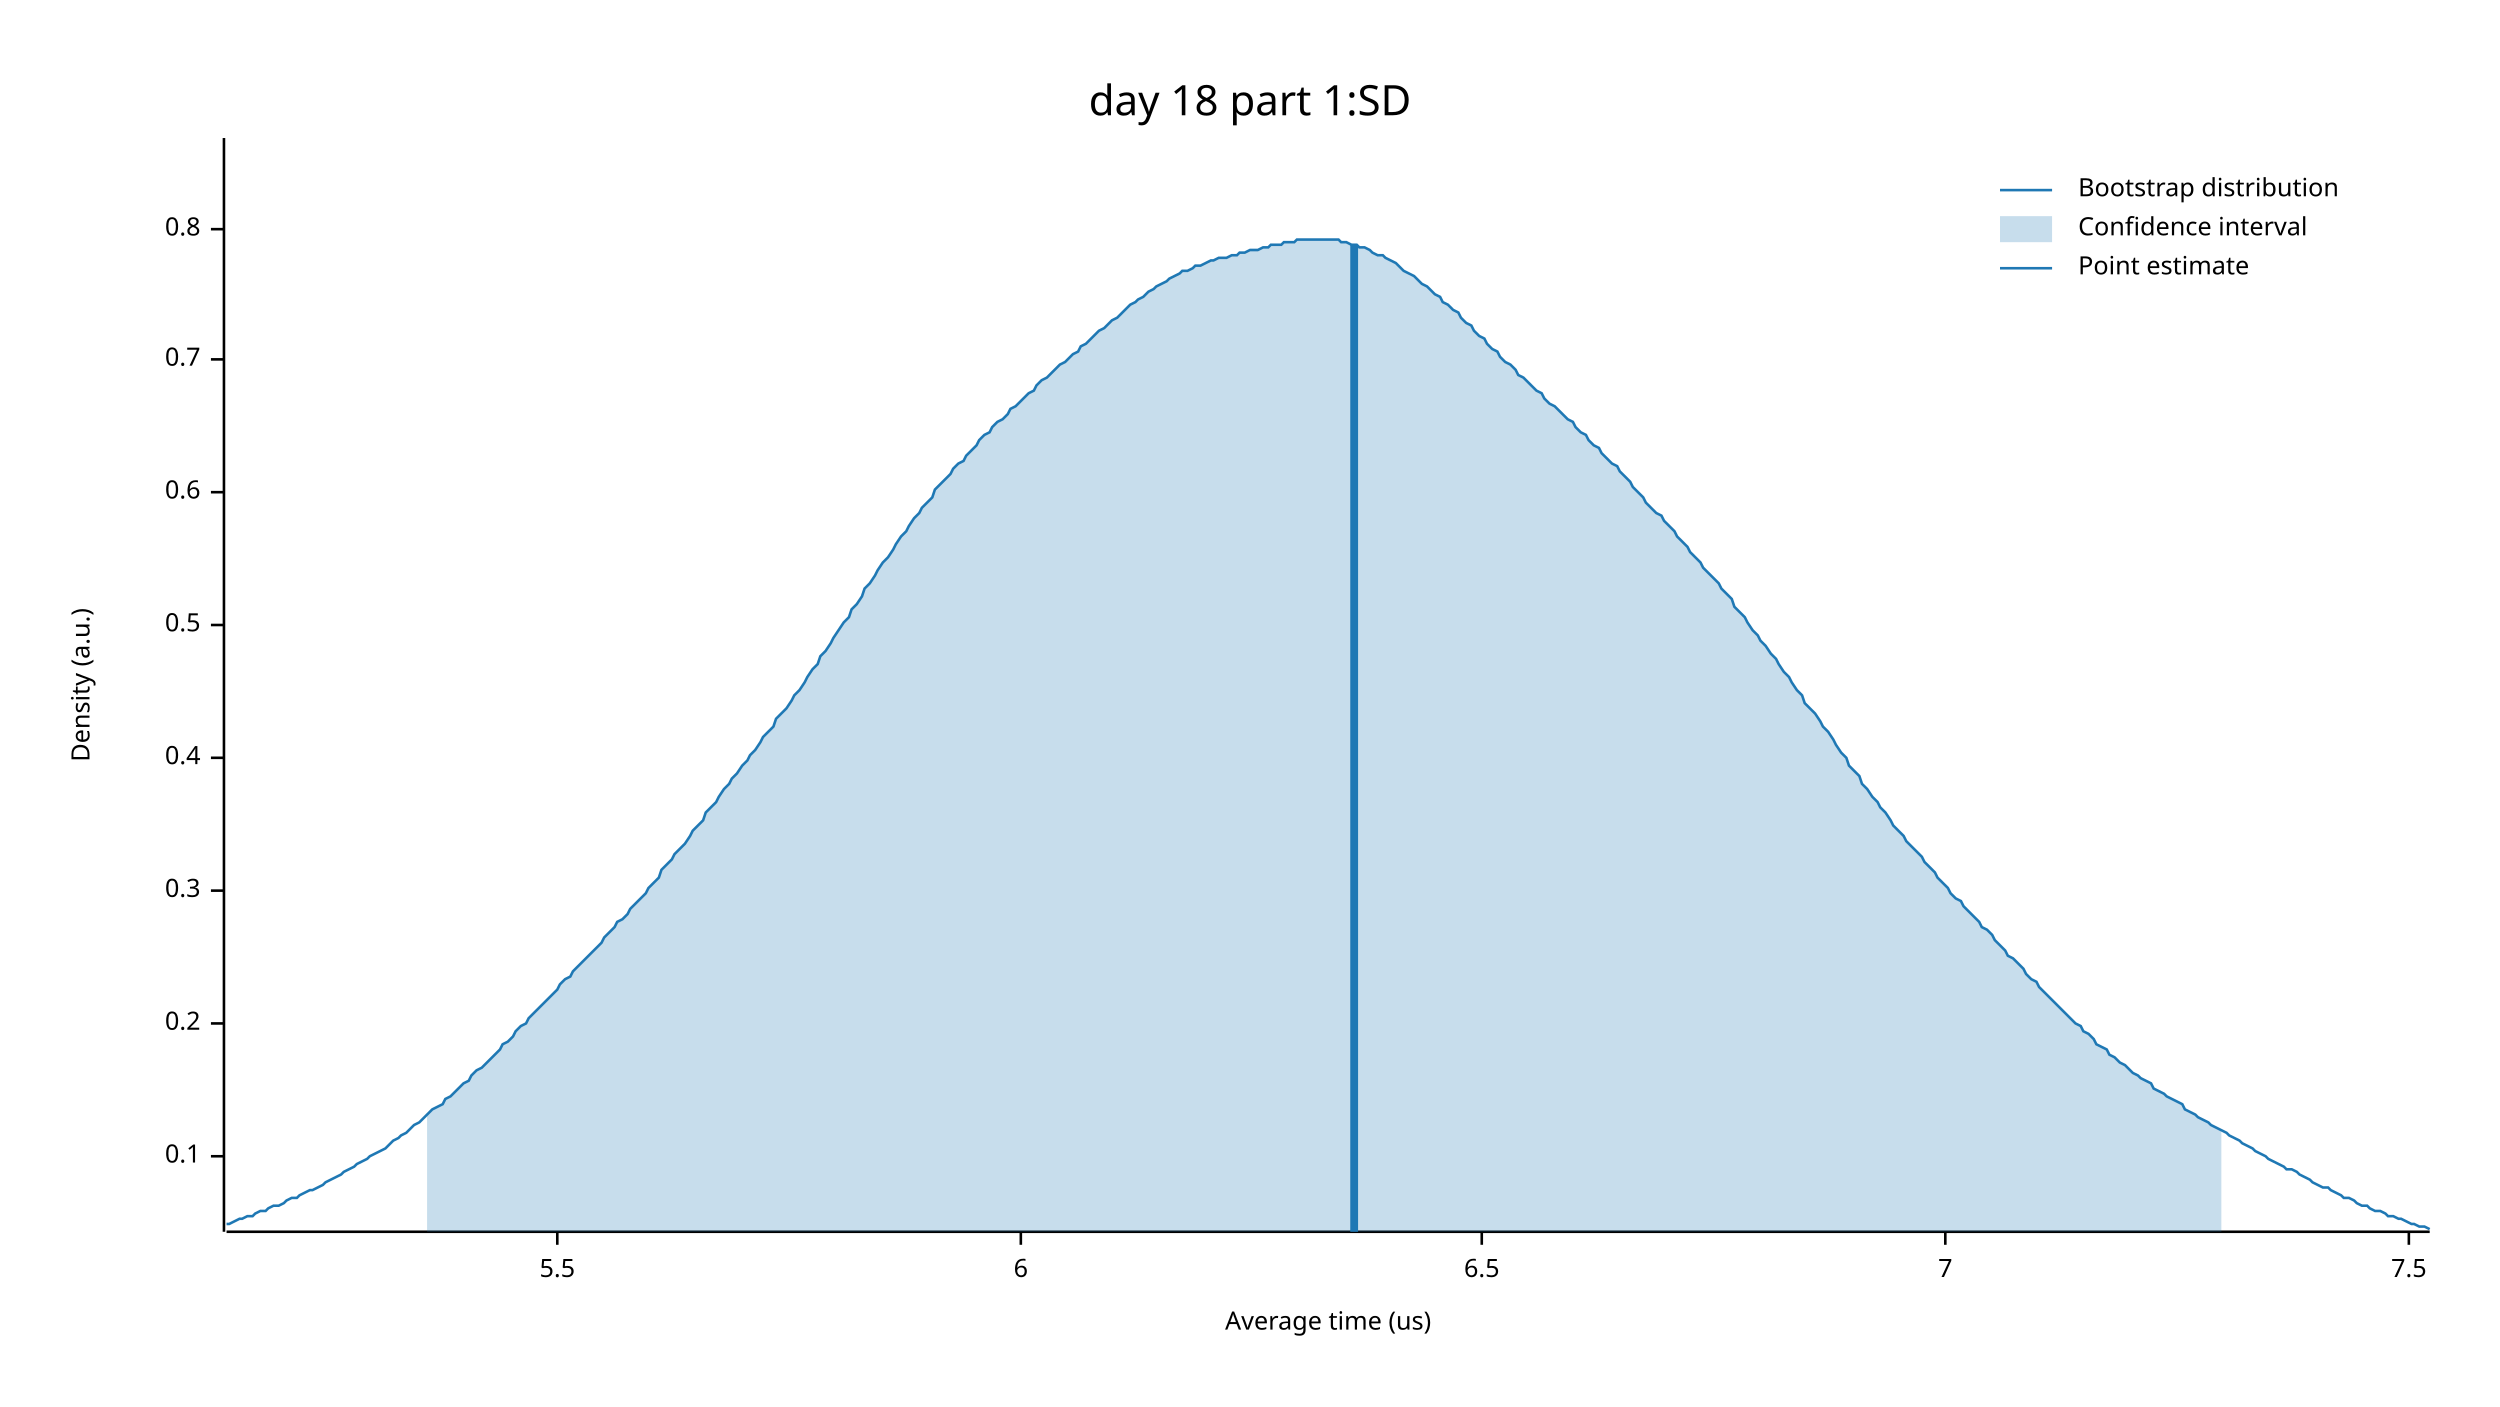
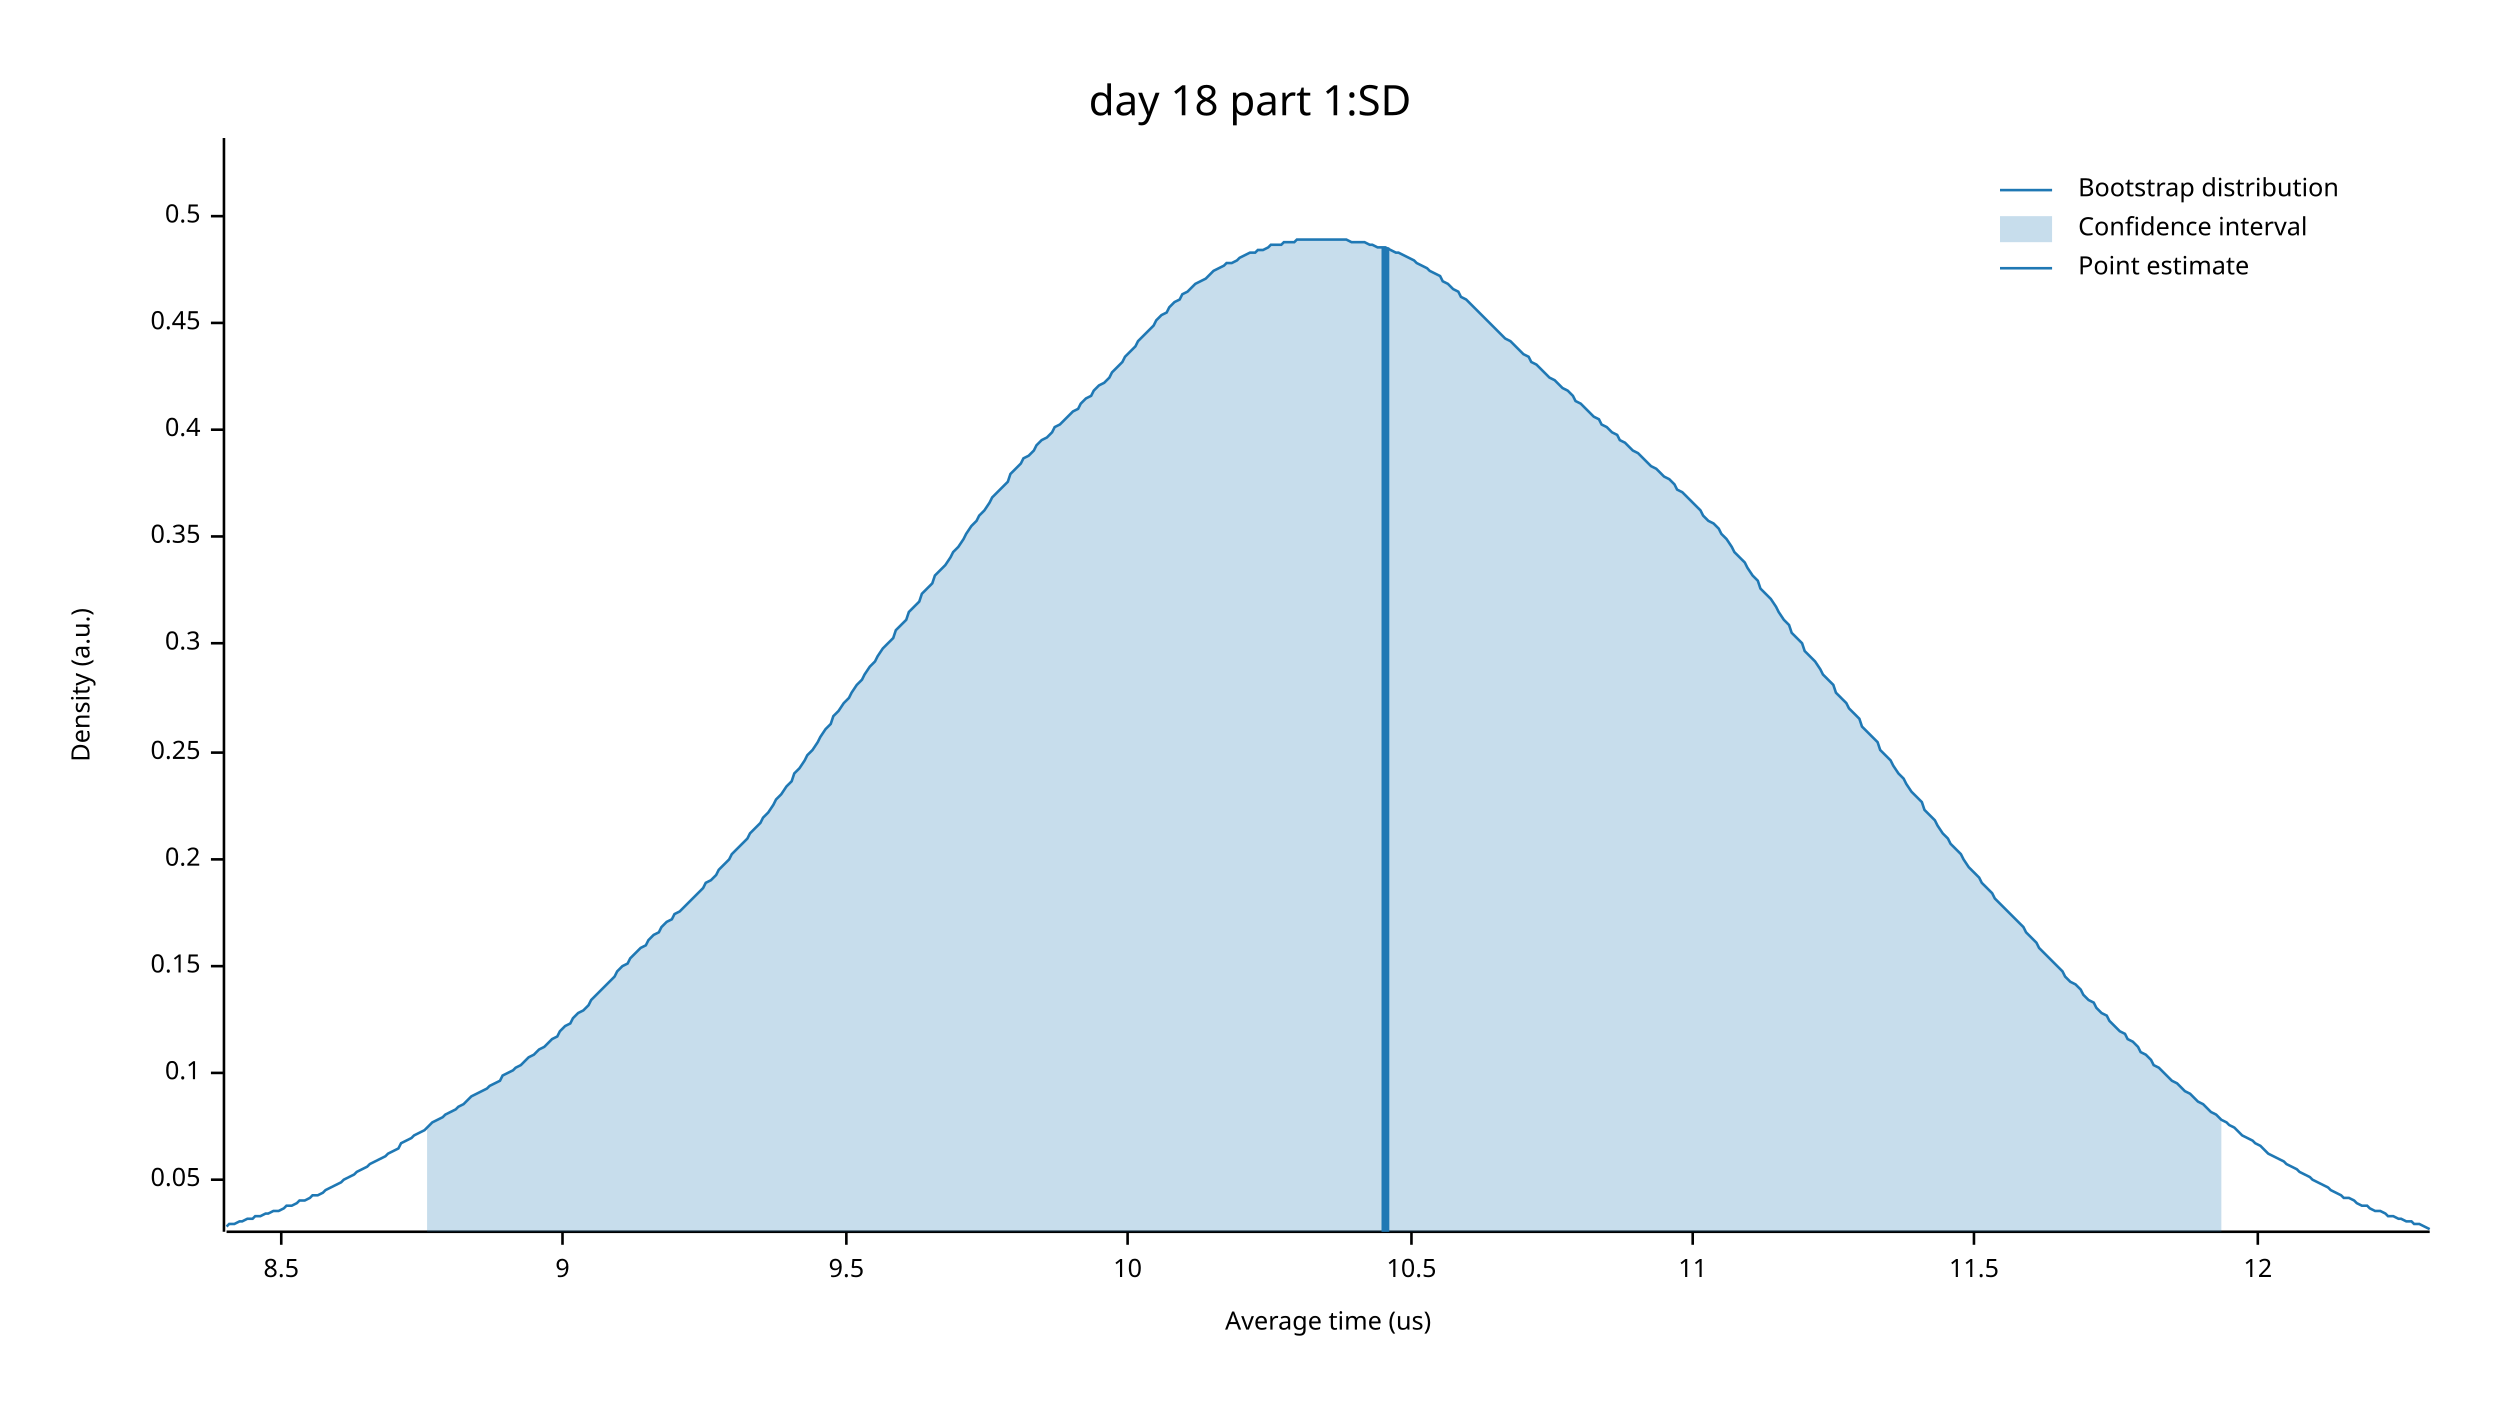
<svg xmlns="http://www.w3.org/2000/svg" width="960" height="540" viewBox="0 0 960 540">
  <text x="480" y="32" dy="0.76em" text-anchor="middle" font-family="sans-serif" font-size="16.129" opacity="1" fill="#000000">
day 18 part 1:SD
</text>
  <text x="27" y="263" dy="0.76em" text-anchor="middle" font-family="sans-serif" font-size="9.677" opacity="1" fill="#000000" transform="rotate(270, 27, 263)">
Density (a.u.)
</text>
  <text x="510" y="513" dy="-0.5ex" text-anchor="middle" font-family="sans-serif" font-size="9.677" opacity="1" fill="#000000">
Average time (us)
</text>
  <polyline fill="none" opacity="1" stroke="#000000" stroke-width="1" points="86,53 86,473 " />
-   <text x="77" y="444" dy="0.5ex" text-anchor="end" font-family="sans-serif" font-size="9.677" opacity="1" fill="#000000">
+   <text x="77" y="453" dy="0.5ex" text-anchor="end" font-family="sans-serif" font-size="9.677" opacity="1" fill="#000000">
+ 0.05
+ </text>
+   <polyline fill="none" opacity="1" stroke="#000000" stroke-width="1" points="81,453 86,453 " />
+   <text x="77" y="412" dy="0.5ex" text-anchor="end" font-family="sans-serif" font-size="9.677" opacity="1" fill="#000000">
0.1
</text>
-   <polyline fill="none" opacity="1" stroke="#000000" stroke-width="1" points="81,444 86,444 " />
-   <text x="77" y="393" dy="0.5ex" text-anchor="end" font-family="sans-serif" font-size="9.677" opacity="1" fill="#000000">
+   <polyline fill="none" opacity="1" stroke="#000000" stroke-width="1" points="81,412 86,412 " />
+   <text x="77" y="371" dy="0.5ex" text-anchor="end" font-family="sans-serif" font-size="9.677" opacity="1" fill="#000000">
+ 0.15
+ </text>
+   <polyline fill="none" opacity="1" stroke="#000000" stroke-width="1" points="81,371 86,371 " />
+   <text x="77" y="330" dy="0.5ex" text-anchor="end" font-family="sans-serif" font-size="9.677" opacity="1" fill="#000000">
0.2
</text>
-   <polyline fill="none" opacity="1" stroke="#000000" stroke-width="1" points="81,393 86,393 " />
-   <text x="77" y="342" dy="0.5ex" text-anchor="end" font-family="sans-serif" font-size="9.677" opacity="1" fill="#000000">
+   <polyline fill="none" opacity="1" stroke="#000000" stroke-width="1" points="81,330 86,330 " />
+   <text x="77" y="289" dy="0.5ex" text-anchor="end" font-family="sans-serif" font-size="9.677" opacity="1" fill="#000000">
+ 0.25
+ </text>
+   <polyline fill="none" opacity="1" stroke="#000000" stroke-width="1" points="81,289 86,289 " />
+   <text x="77" y="247" dy="0.5ex" text-anchor="end" font-family="sans-serif" font-size="9.677" opacity="1" fill="#000000">
0.3
</text>
-   <polyline fill="none" opacity="1" stroke="#000000" stroke-width="1" points="81,342 86,342 " />
-   <text x="77" y="291" dy="0.5ex" text-anchor="end" font-family="sans-serif" font-size="9.677" opacity="1" fill="#000000">
+   <polyline fill="none" opacity="1" stroke="#000000" stroke-width="1" points="81,247 86,247 " />
+   <text x="77" y="206" dy="0.5ex" text-anchor="end" font-family="sans-serif" font-size="9.677" opacity="1" fill="#000000">
+ 0.35
+ </text>
+   <polyline fill="none" opacity="1" stroke="#000000" stroke-width="1" points="81,206 86,206 " />
+   <text x="77" y="165" dy="0.5ex" text-anchor="end" font-family="sans-serif" font-size="9.677" opacity="1" fill="#000000">
0.4
</text>
-   <polyline fill="none" opacity="1" stroke="#000000" stroke-width="1" points="81,291 86,291 " />
-   <text x="77" y="240" dy="0.5ex" text-anchor="end" font-family="sans-serif" font-size="9.677" opacity="1" fill="#000000">
+   <polyline fill="none" opacity="1" stroke="#000000" stroke-width="1" points="81,165 86,165 " />
+   <text x="77" y="124" dy="0.5ex" text-anchor="end" font-family="sans-serif" font-size="9.677" opacity="1" fill="#000000">
+ 0.45
+ </text>
+   <polyline fill="none" opacity="1" stroke="#000000" stroke-width="1" points="81,124 86,124 " />
+   <text x="77" y="83" dy="0.5ex" text-anchor="end" font-family="sans-serif" font-size="9.677" opacity="1" fill="#000000">
0.5
</text>
-   <polyline fill="none" opacity="1" stroke="#000000" stroke-width="1" points="81,240 86,240 " />
-   <text x="77" y="189" dy="0.5ex" text-anchor="end" font-family="sans-serif" font-size="9.677" opacity="1" fill="#000000">
- 0.6
+   <polyline fill="none" opacity="1" stroke="#000000" stroke-width="1" points="81,83 86,83 " />
+   <polyline fill="none" opacity="1" stroke="#000000" stroke-width="1" points="87,473 933,473 " />
+   <text x="108" y="483" dy="0.76em" text-anchor="middle" font-family="sans-serif" font-size="9.677" opacity="1" fill="#000000">
+ 8.5
</text>
-   <polyline fill="none" opacity="1" stroke="#000000" stroke-width="1" points="81,189 86,189 " />
-   <text x="77" y="138" dy="0.5ex" text-anchor="end" font-family="sans-serif" font-size="9.677" opacity="1" fill="#000000">
- 0.7
+   <polyline fill="none" opacity="1" stroke="#000000" stroke-width="1" points="108,473 108,478 " />
+   <text x="216" y="483" dy="0.76em" text-anchor="middle" font-family="sans-serif" font-size="9.677" opacity="1" fill="#000000">
+ 9
</text>
-   <polyline fill="none" opacity="1" stroke="#000000" stroke-width="1" points="81,138 86,138 " />
-   <text x="77" y="88" dy="0.5ex" text-anchor="end" font-family="sans-serif" font-size="9.677" opacity="1" fill="#000000">
- 0.8
+   <polyline fill="none" opacity="1" stroke="#000000" stroke-width="1" points="216,473 216,478 " />
+   <text x="325" y="483" dy="0.76em" text-anchor="middle" font-family="sans-serif" font-size="9.677" opacity="1" fill="#000000">
+ 9.5
</text>
-   <polyline fill="none" opacity="1" stroke="#000000" stroke-width="1" points="81,88 86,88 " />
-   <polyline fill="none" opacity="1" stroke="#000000" stroke-width="1" points="87,473 933,473 " />
-   <text x="214" y="483" dy="0.76em" text-anchor="middle" font-family="sans-serif" font-size="9.677" opacity="1" fill="#000000">
- 5.5
+   <polyline fill="none" opacity="1" stroke="#000000" stroke-width="1" points="325,473 325,478 " />
+   <text x="433" y="483" dy="0.76em" text-anchor="middle" font-family="sans-serif" font-size="9.677" opacity="1" fill="#000000">
+ 10
</text>
-   <polyline fill="none" opacity="1" stroke="#000000" stroke-width="1" points="214,473 214,478 " />
-   <text x="392" y="483" dy="0.76em" text-anchor="middle" font-family="sans-serif" font-size="9.677" opacity="1" fill="#000000">
- 6
+   <polyline fill="none" opacity="1" stroke="#000000" stroke-width="1" points="433,473 433,478 " />
+   <text x="542" y="483" dy="0.76em" text-anchor="middle" font-family="sans-serif" font-size="9.677" opacity="1" fill="#000000">
+ 10.5
</text>
-   <polyline fill="none" opacity="1" stroke="#000000" stroke-width="1" points="392,473 392,478 " />
-   <text x="569" y="483" dy="0.76em" text-anchor="middle" font-family="sans-serif" font-size="9.677" opacity="1" fill="#000000">
- 6.5
+   <polyline fill="none" opacity="1" stroke="#000000" stroke-width="1" points="542,473 542,478 " />
+   <text x="650" y="483" dy="0.76em" text-anchor="middle" font-family="sans-serif" font-size="9.677" opacity="1" fill="#000000">
+ 11
</text>
-   <polyline fill="none" opacity="1" stroke="#000000" stroke-width="1" points="569,473 569,478 " />
-   <text x="747" y="483" dy="0.76em" text-anchor="middle" font-family="sans-serif" font-size="9.677" opacity="1" fill="#000000">
- 7
+   <polyline fill="none" opacity="1" stroke="#000000" stroke-width="1" points="650,473 650,478 " />
+   <text x="758" y="483" dy="0.76em" text-anchor="middle" font-family="sans-serif" font-size="9.677" opacity="1" fill="#000000">
+ 11.5
</text>
-   <polyline fill="none" opacity="1" stroke="#000000" stroke-width="1" points="747,473 747,478 " />
-   <text x="925" y="483" dy="0.76em" text-anchor="middle" font-family="sans-serif" font-size="9.677" opacity="1" fill="#000000">
- 7.5
+   <polyline fill="none" opacity="1" stroke="#000000" stroke-width="1" points="758,473 758,478 " />
+   <text x="867" y="483" dy="0.76em" text-anchor="middle" font-family="sans-serif" font-size="9.677" opacity="1" fill="#000000">
+ 12
</text>
-   <polyline fill="none" opacity="1" stroke="#000000" stroke-width="1" points="925,473 925,478 " />
-   <polyline fill="none" opacity="1" stroke="#1F78B4" stroke-width="1" points="87,470 88,470 90,469 92,468 93,468 95,467 97,467 98,466 100,465 102,465 103,464 105,463 107,463 109,462 110,461 112,460 114,460 115,459 117,458 119,457 120,457 122,456 124,455 125,454 127,453 129,452 131,451 132,450 134,449 136,448 137,447 139,446 141,445 142,444 144,443 146,442 148,441 149,440 151,438 153,437 154,436 156,435 158,433 159,432 161,431 163,429 164,428 166,426 168,425 170,424 171,422 173,421 175,419 176,418 178,416 180,415 181,413 183,411 185,410 187,408 188,407 190,405 192,403 193,401 195,400 197,398 198,396 200,394 202,393 203,391 205,389 207,387 209,385 210,384 212,382 214,380 215,378 217,376 219,375 220,373 222,371 224,369 226,367 227,366 229,364 231,362 232,360 234,358 236,356 237,354 239,353 241,351 242,349 244,347 246,345 248,343 249,341 251,339 253,337 254,334 256,332 258,330 259,328 261,326 263,324 265,321 266,319 268,317 270,315 271,312 273,310 275,308 276,306 278,303 280,301 281,299 283,297 285,294 287,292 288,290 290,288 292,285 293,283 295,281 297,279 298,276 300,274 302,272 304,269 305,267 307,265 309,262 310,260 312,257 314,255 315,252 317,250 319,247 320,245 322,242 324,239 326,237 327,234 329,232 331,229 332,226 334,224 336,221 337,219 339,216 341,214 343,211 344,209 346,206 348,204 349,202 351,199 353,197 354,195 356,193 358,191 359,188 361,186 363,184 365,182 366,180 368,178 370,177 371,175 373,173 375,171 376,169 378,167 380,166 381,164 383,162 385,161 387,159 388,157 390,156 392,154 393,153 395,151 397,150 398,148 400,146 402,145 404,143 405,142 407,140 409,139 410,138 412,136 414,135 415,133 417,132 419,130 420,129 422,127 424,126 426,124 427,123 429,122 431,120 432,119 434,117 436,116 437,115 439,114 441,112 443,111 444,110 446,109 448,108 449,107 451,106 453,105 454,104 456,104 458,103 459,102 461,102 463,101 465,100 466,100 468,99 470,99 471,99 473,98 475,98 476,97 478,97 480,96 482,96 483,96 485,95 487,95 488,94 490,94 492,94 493,93 495,93 497,93 498,92 500,92 502,92 504,92 505,92 507,92 509,92 510,92 512,92 514,92 515,93 517,93 519,94 521,94 522,95 524,95 526,96 527,97 529,98 531,98 532,99 534,100 536,101 537,102 539,104 541,105 543,106 544,107 546,109 548,110 549,111 551,113 553,114 554,116 556,117 558,119 560,120 561,122 563,124 565,125 566,127 568,129 570,130 571,132 573,134 575,135 576,137 578,139 580,140 582,142 583,144 585,145 587,147 588,148 590,150 592,151 593,153 595,155 597,156 599,158 600,159 602,161 604,162 605,164 607,166 609,167 610,169 612,171 614,172 615,174 617,176 619,178 621,179 622,181 624,183 626,185 627,187 629,189 631,191 632,193 634,195 636,197 638,198 639,200 641,202 643,204 644,206 646,208 648,210 649,212 651,214 653,216 654,218 656,220 658,222 660,224 661,226 663,228 665,230 666,233 668,235 670,237 671,239 673,242 675,244 676,246 678,248 680,251 682,253 683,255 685,258 687,260 688,262 690,265 692,267 693,270 695,272 697,274 699,277 700,279 702,281 704,284 705,286 707,289 709,291 710,294 712,296 714,298 715,301 717,303 719,306 721,308 722,310 724,312 726,315 727,317 729,319 731,321 732,323 734,325 736,327 738,329 739,331 741,333 743,335 744,337 746,339 748,341 749,343 751,345 753,346 754,348 756,350 758,352 760,354 761,356 763,357 765,359 766,361 768,363 770,365 771,367 773,368 775,370 777,372 778,374 780,376 782,377 783,379 785,381 787,383 788,384 790,386 792,388 793,389 795,391 797,393 799,394 800,396 802,397 804,399 805,401 807,402 809,403 810,405 812,406 814,408 816,409 817,410 819,412 821,413 822,414 824,415 826,416 827,418 829,419 831,420 832,421 834,422 836,423 838,424 839,426 841,427 843,428 844,429 846,430 848,431 849,432 851,433 853,434 855,435 856,436 858,437 860,438 861,439 863,440 865,441 866,442 868,443 870,444 871,445 873,446 875,447 877,448 878,449 880,449 882,450 883,451 885,452 887,453 888,454 890,455 892,456 894,456 895,457 897,458 899,459 900,460 902,460 904,461 905,462 907,463 909,463 910,464 912,465 914,465 916,466 917,467 919,467 921,468 922,468 924,469 926,470 927,470 929,471 931,471 933,472 " />
-   <polygon opacity="0.25" fill="#1F78B4" points="164,428 166,426 168,425 170,424 171,422 173,421 175,419 176,418 178,416 180,415 181,413 183,411 185,410 187,408 188,407 190,405 192,403 193,401 195,400 197,398 198,396 200,394 202,393 203,391 205,389 207,387 209,385 210,384 212,382 214,380 215,378 217,376 219,375 220,373 222,371 224,369 226,367 227,366 229,364 231,362 232,360 234,358 236,356 237,354 239,353 241,351 242,349 244,347 246,345 248,343 249,341 251,339 253,337 254,334 256,332 258,330 259,328 261,326 263,324 265,321 266,319 268,317 270,315 271,312 273,310 275,308 276,306 278,303 280,301 281,299 283,297 285,294 287,292 288,290 290,288 292,285 293,283 295,281 297,279 298,276 300,274 302,272 304,269 305,267 307,265 309,262 310,260 312,257 314,255 315,252 317,250 319,247 320,245 322,242 324,239 326,237 327,234 329,232 331,229 332,226 334,224 336,221 337,219 339,216 341,214 343,211 344,209 346,206 348,204 349,202 351,199 353,197 354,195 356,193 358,191 359,188 361,186 363,184 365,182 366,180 368,178 370,177 371,175 373,173 375,171 376,169 378,167 380,166 381,164 383,162 385,161 387,159 388,157 390,156 392,154 393,153 395,151 397,150 398,148 400,146 402,145 404,143 405,142 407,140 409,139 410,138 412,136 414,135 415,133 417,132 419,130 420,129 422,127 424,126 426,124 427,123 429,122 431,120 432,119 434,117 436,116 437,115 439,114 441,112 443,111 444,110 446,109 448,108 449,107 451,106 453,105 454,104 456,104 458,103 459,102 461,102 463,101 465,100 466,100 468,99 470,99 471,99 473,98 475,98 476,97 478,97 480,96 482,96 483,96 485,95 487,95 488,94 490,94 492,94 493,93 495,93 497,93 498,92 500,92 502,92 504,92 505,92 507,92 509,92 510,92 512,92 514,92 515,93 517,93 519,94 521,94 522,95 524,95 526,96 527,97 529,98 531,98 532,99 534,100 536,101 537,102 539,104 541,105 543,106 544,107 546,109 548,110 549,111 551,113 553,114 554,116 556,117 558,119 560,120 561,122 563,124 565,125 566,127 568,129 570,130 571,132 573,134 575,135 576,137 578,139 580,140 582,142 583,144 585,145 587,147 588,148 590,150 592,151 593,153 595,155 597,156 599,158 600,159 602,161 604,162 605,164 607,166 609,167 610,169 612,171 614,172 615,174 617,176 619,178 621,179 622,181 624,183 626,185 627,187 629,189 631,191 632,193 634,195 636,197 638,198 639,200 641,202 643,204 644,206 646,208 648,210 649,212 651,214 653,216 654,218 656,220 658,222 660,224 661,226 663,228 665,230 666,233 668,235 670,237 671,239 673,242 675,244 676,246 678,248 680,251 682,253 683,255 685,258 687,260 688,262 690,265 692,267 693,270 695,272 697,274 699,277 700,279 702,281 704,284 705,286 707,289 709,291 710,294 712,296 714,298 715,301 717,303 719,306 721,308 722,310 724,312 726,315 727,317 729,319 731,321 732,323 734,325 736,327 738,329 739,331 741,333 743,335 744,337 746,339 748,341 749,343 751,345 753,346 754,348 756,350 758,352 760,354 761,356 763,357 765,359 766,361 768,363 770,365 771,367 773,368 775,370 777,372 778,374 780,376 782,377 783,379 785,381 787,383 788,384 790,386 792,388 793,389 795,391 797,393 799,394 800,396 802,397 804,399 805,401 807,402 809,403 810,405 812,406 814,408 816,409 817,410 819,412 821,413 822,414 824,415 826,416 827,418 829,419 831,420 832,421 834,422 836,423 838,424 839,426 841,427 843,428 844,429 846,430 848,431 849,432 851,433 853,434 853,473 164,473 " />
-   <polyline fill="none" opacity="1" stroke="#1F78B4" stroke-width="3" points="520,473 520,94 " />
+   <polyline fill="none" opacity="1" stroke="#000000" stroke-width="1" points="867,473 867,478 " />
+   <polyline fill="none" opacity="1" stroke="#1F78B4" stroke-width="1" points="87,471 88,470 90,470 92,469 93,469 95,468 97,468 98,467 100,467 102,466 103,466 105,465 107,465 109,464 110,463 112,463 114,462 115,461 117,461 119,460 120,459 122,459 124,458 125,457 127,456 129,455 131,454 132,453 134,452 136,451 137,450 139,449 141,448 142,447 144,446 146,445 148,444 149,443 151,442 153,441 154,439 156,438 158,437 159,436 161,435 163,434 164,433 166,431 168,430 170,429 171,428 173,427 175,426 176,425 178,424 180,422 181,421 183,420 185,419 187,418 188,417 190,416 192,415 193,413 195,412 197,411 198,410 200,409 202,407 203,406 205,405 207,403 209,402 210,401 212,399 214,398 215,396 217,394 219,393 220,391 222,389 224,388 226,386 227,384 229,382 231,380 232,379 234,377 236,375 237,373 239,371 241,370 242,368 244,366 246,364 248,363 249,361 251,359 253,358 254,356 256,354 258,353 259,351 261,350 263,348 265,346 266,345 268,343 270,341 271,339 273,338 275,336 276,334 278,332 280,330 281,328 283,326 285,324 287,322 288,320 290,318 292,316 293,314 295,312 297,309 298,307 300,305 302,302 304,300 305,297 307,295 309,292 310,290 312,288 314,285 315,283 317,280 319,278 320,275 322,273 324,270 326,268 327,266 329,263 331,261 332,259 334,256 336,254 337,252 339,249 341,247 343,245 344,242 346,240 348,238 349,235 351,233 353,231 354,228 356,226 358,224 359,221 361,219 363,217 365,214 366,212 368,210 370,207 371,205 373,202 375,200 376,198 378,196 380,193 381,191 383,189 385,187 387,185 388,182 390,180 392,178 393,176 395,175 397,173 398,171 400,169 402,168 404,166 405,164 407,163 409,161 410,160 412,158 414,157 415,155 417,153 419,152 420,150 422,148 424,147 426,145 427,143 429,141 431,139 432,137 434,135 436,133 437,131 439,129 441,127 443,125 444,123 446,121 448,120 449,118 451,116 453,115 454,113 456,112 458,110 459,109 461,108 463,107 465,105 466,104 468,103 470,102 471,101 473,101 475,100 476,99 478,98 480,97 482,97 483,96 485,96 487,95 488,94 490,94 492,94 493,93 495,93 497,93 498,92 500,92 502,92 504,92 505,92 507,92 509,92 510,92 512,92 514,92 515,92 517,92 519,93 521,93 522,93 524,93 526,94 527,94 529,95 531,95 532,95 534,96 536,97 537,97 539,98 541,99 543,100 544,101 546,102 548,103 549,104 551,105 553,106 554,108 556,109 558,111 560,112 561,114 563,115 565,117 566,118 568,120 570,122 571,123 573,125 575,127 576,128 578,130 580,131 582,133 583,134 585,136 587,137 588,139 590,140 592,142 593,143 595,145 597,146 599,148 600,149 602,150 604,152 605,154 607,155 609,157 610,158 612,160 614,161 615,163 617,164 619,166 621,167 622,169 624,170 626,172 627,173 629,174 631,176 632,177 634,179 636,180 638,182 639,183 641,184 643,186 644,188 646,189 648,191 649,192 651,194 653,196 654,198 656,200 658,201 660,203 661,205 663,207 665,210 666,212 668,214 670,216 671,218 673,221 675,223 676,226 678,228 680,230 682,233 683,235 685,238 687,240 688,243 690,245 692,247 693,250 695,252 697,254 699,257 700,259 702,261 704,263 705,266 707,268 709,270 710,272 712,274 714,276 715,279 717,281 719,283 721,285 722,288 724,290 726,292 727,294 729,297 731,299 732,301 734,304 736,306 738,308 739,311 741,313 743,315 744,317 746,320 748,322 749,324 751,326 753,328 754,330 756,333 758,335 760,337 761,339 763,341 765,343 766,345 768,347 770,349 771,350 773,352 775,354 777,356 778,358 780,360 782,362 783,364 785,366 787,368 788,369 790,371 792,373 793,375 795,377 797,378 799,380 800,382 802,384 804,385 805,387 807,389 809,390 810,392 812,394 814,396 816,397 817,399 819,400 821,402 822,404 824,405 826,407 827,409 829,410 831,412 832,413 834,415 836,416 838,418 839,419 841,420 843,422 844,423 846,424 848,426 849,427 851,428 853,430 855,431 856,432 858,433 860,435 861,436 863,437 865,438 866,439 868,440 870,442 871,443 873,444 875,445 877,446 878,447 880,448 882,449 883,450 885,451 887,452 888,453 890,454 892,455 894,456 895,457 897,458 899,459 900,460 902,460 904,461 905,462 907,463 909,463 910,464 912,465 914,465 916,466 917,467 919,467 921,468 922,468 924,469 926,469 927,470 929,470 931,471 933,472 " />
+   <polygon opacity="0.25" fill="#1F78B4" points="164,433 166,431 168,430 170,429 171,428 173,427 175,426 176,425 178,424 180,422 181,421 183,420 185,419 187,418 188,417 190,416 192,415 193,413 195,412 197,411 198,410 200,409 202,407 203,406 205,405 207,403 209,402 210,401 212,399 214,398 215,396 217,394 219,393 220,391 222,389 224,388 226,386 227,384 229,382 231,380 232,379 234,377 236,375 237,373 239,371 241,370 242,368 244,366 246,364 248,363 249,361 251,359 253,358 254,356 256,354 258,353 259,351 261,350 263,348 265,346 266,345 268,343 270,341 271,339 273,338 275,336 276,334 278,332 280,330 281,328 283,326 285,324 287,322 288,320 290,318 292,316 293,314 295,312 297,309 298,307 300,305 302,302 304,300 305,297 307,295 309,292 310,290 312,288 314,285 315,283 317,280 319,278 320,275 322,273 324,270 326,268 327,266 329,263 331,261 332,259 334,256 336,254 337,252 339,249 341,247 343,245 344,242 346,240 348,238 349,235 351,233 353,231 354,228 356,226 358,224 359,221 361,219 363,217 365,214 366,212 368,210 370,207 371,205 373,202 375,200 376,198 378,196 380,193 381,191 383,189 385,187 387,185 388,182 390,180 392,178 393,176 395,175 397,173 398,171 400,169 402,168 404,166 405,164 407,163 409,161 410,160 412,158 414,157 415,155 417,153 419,152 420,150 422,148 424,147 426,145 427,143 429,141 431,139 432,137 434,135 436,133 437,131 439,129 441,127 443,125 444,123 446,121 448,120 449,118 451,116 453,115 454,113 456,112 458,110 459,109 461,108 463,107 465,105 466,104 468,103 470,102 471,101 473,101 475,100 476,99 478,98 480,97 482,97 483,96 485,96 487,95 488,94 490,94 492,94 493,93 495,93 497,93 498,92 500,92 502,92 504,92 505,92 507,92 509,92 510,92 512,92 514,92 515,92 517,92 519,93 521,93 522,93 524,93 526,94 527,94 529,95 531,95 532,95 534,96 536,97 537,97 539,98 541,99 543,100 544,101 546,102 548,103 549,104 551,105 553,106 554,108 556,109 558,111 560,112 561,114 563,115 565,117 566,118 568,120 570,122 571,123 573,125 575,127 576,128 578,130 580,131 582,133 583,134 585,136 587,137 588,139 590,140 592,142 593,143 595,145 597,146 599,148 600,149 602,150 604,152 605,154 607,155 609,157 610,158 612,160 614,161 615,163 617,164 619,166 621,167 622,169 624,170 626,172 627,173 629,174 631,176 632,177 634,179 636,180 638,182 639,183 641,184 643,186 644,188 646,189 648,191 649,192 651,194 653,196 654,198 656,200 658,201 660,203 661,205 663,207 665,210 666,212 668,214 670,216 671,218 673,221 675,223 676,226 678,228 680,230 682,233 683,235 685,238 687,240 688,243 690,245 692,247 693,250 695,252 697,254 699,257 700,259 702,261 704,263 705,266 707,268 709,270 710,272 712,274 714,276 715,279 717,281 719,283 721,285 722,288 724,290 726,292 727,294 729,297 731,299 732,301 734,304 736,306 738,308 739,311 741,313 743,315 744,317 746,320 748,322 749,324 751,326 753,328 754,330 756,333 758,335 760,337 761,339 763,341 765,343 766,345 768,347 770,349 771,350 773,352 775,354 777,356 778,358 780,360 782,362 783,364 785,366 787,368 788,369 790,371 792,373 793,375 795,377 797,378 799,380 800,382 802,384 804,385 805,387 807,389 809,390 810,392 812,394 814,396 816,397 817,399 819,400 821,402 822,404 824,405 826,407 827,409 829,410 831,412 832,413 834,415 836,416 838,418 839,419 841,420 843,422 844,423 846,424 848,426 849,427 851,428 853,430 853,473 164,473 " />
+   <polyline fill="none" opacity="1" stroke="#1F78B4" stroke-width="3" points="532,473 532,95 " />
  <text x="798" y="68" dy="0.76em" text-anchor="start" font-family="sans-serif" font-size="9.677" opacity="1" fill="#000000">
Bootstrap distribution
</text>
  <text x="798" y="83" dy="0.76em" text-anchor="start" font-family="sans-serif" font-size="9.677" opacity="1" fill="#000000">
Confidence interval
</text>
  <text x="798" y="98" dy="0.76em" text-anchor="start" font-family="sans-serif" font-size="9.677" opacity="1" fill="#000000">
Point estimate
</text>
  <polyline fill="none" opacity="1" stroke="#1F78B4" stroke-width="1" points="768,73 788,73 " />
  <rect x="768" y="83" width="20" height="10" opacity="0.25" fill="#1F78B4" stroke="none" />
  <polyline fill="none" opacity="1" stroke="#1F78B4" stroke-width="1" points="768,103 788,103 " />
</svg>
